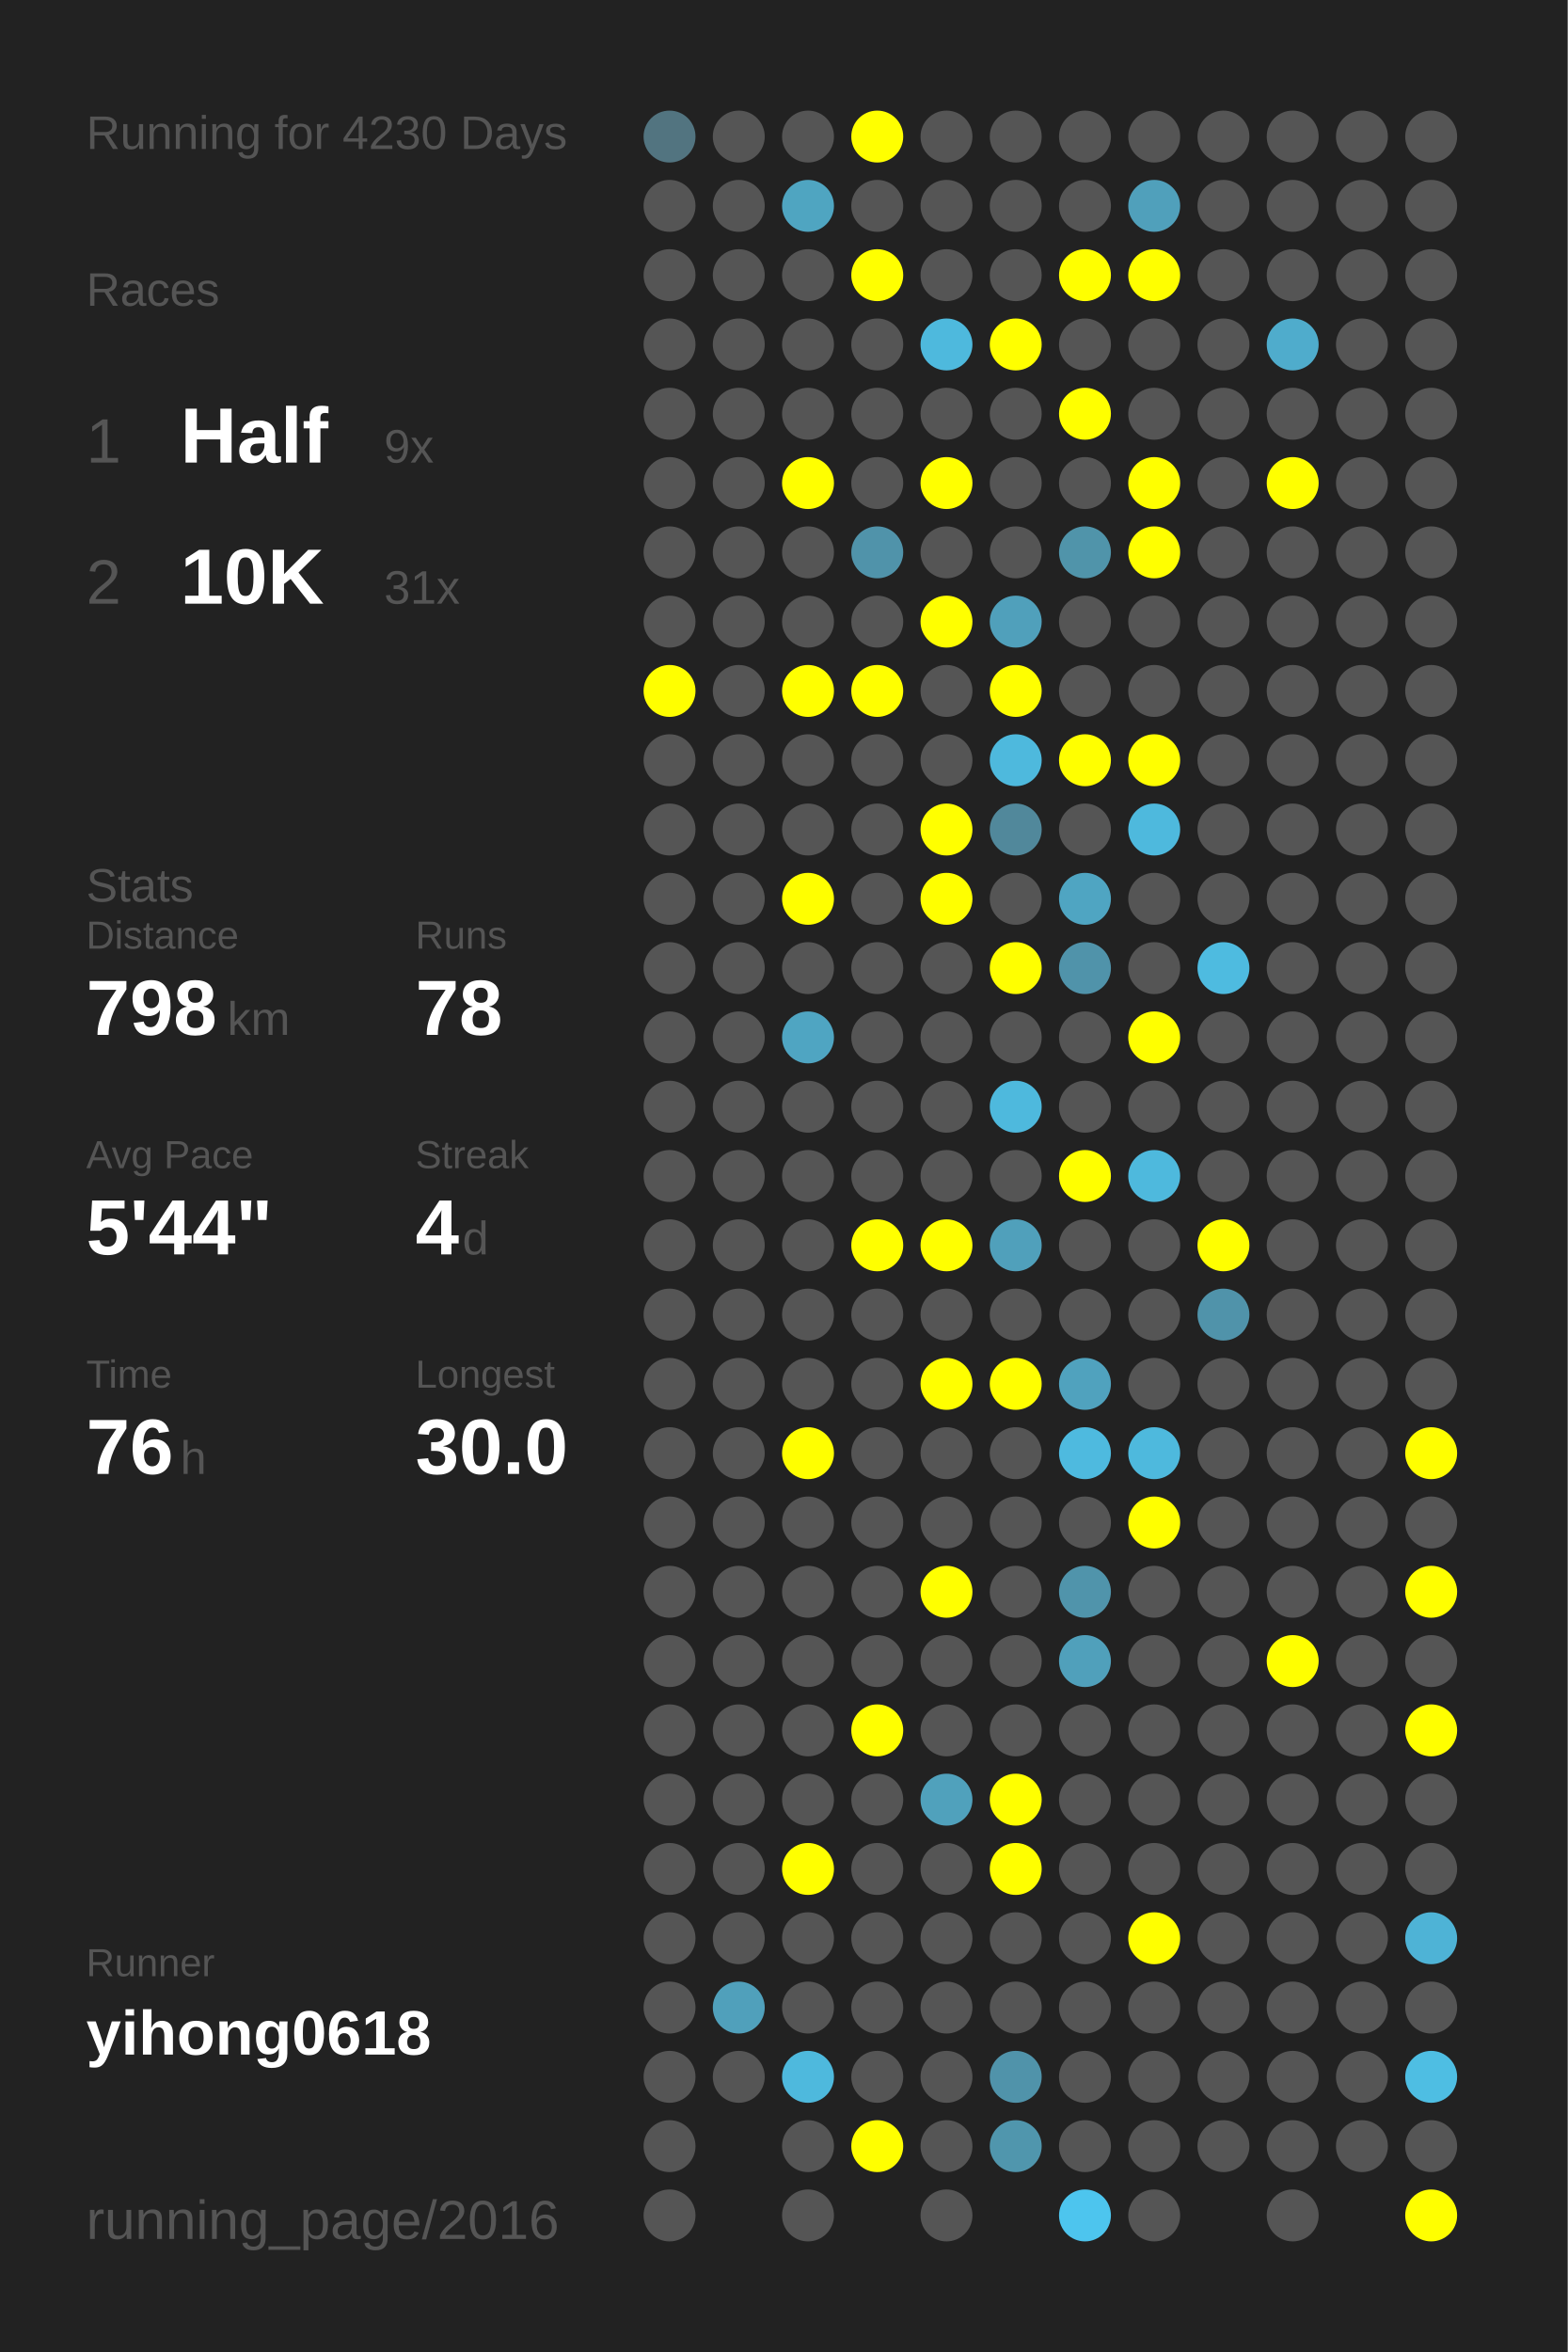
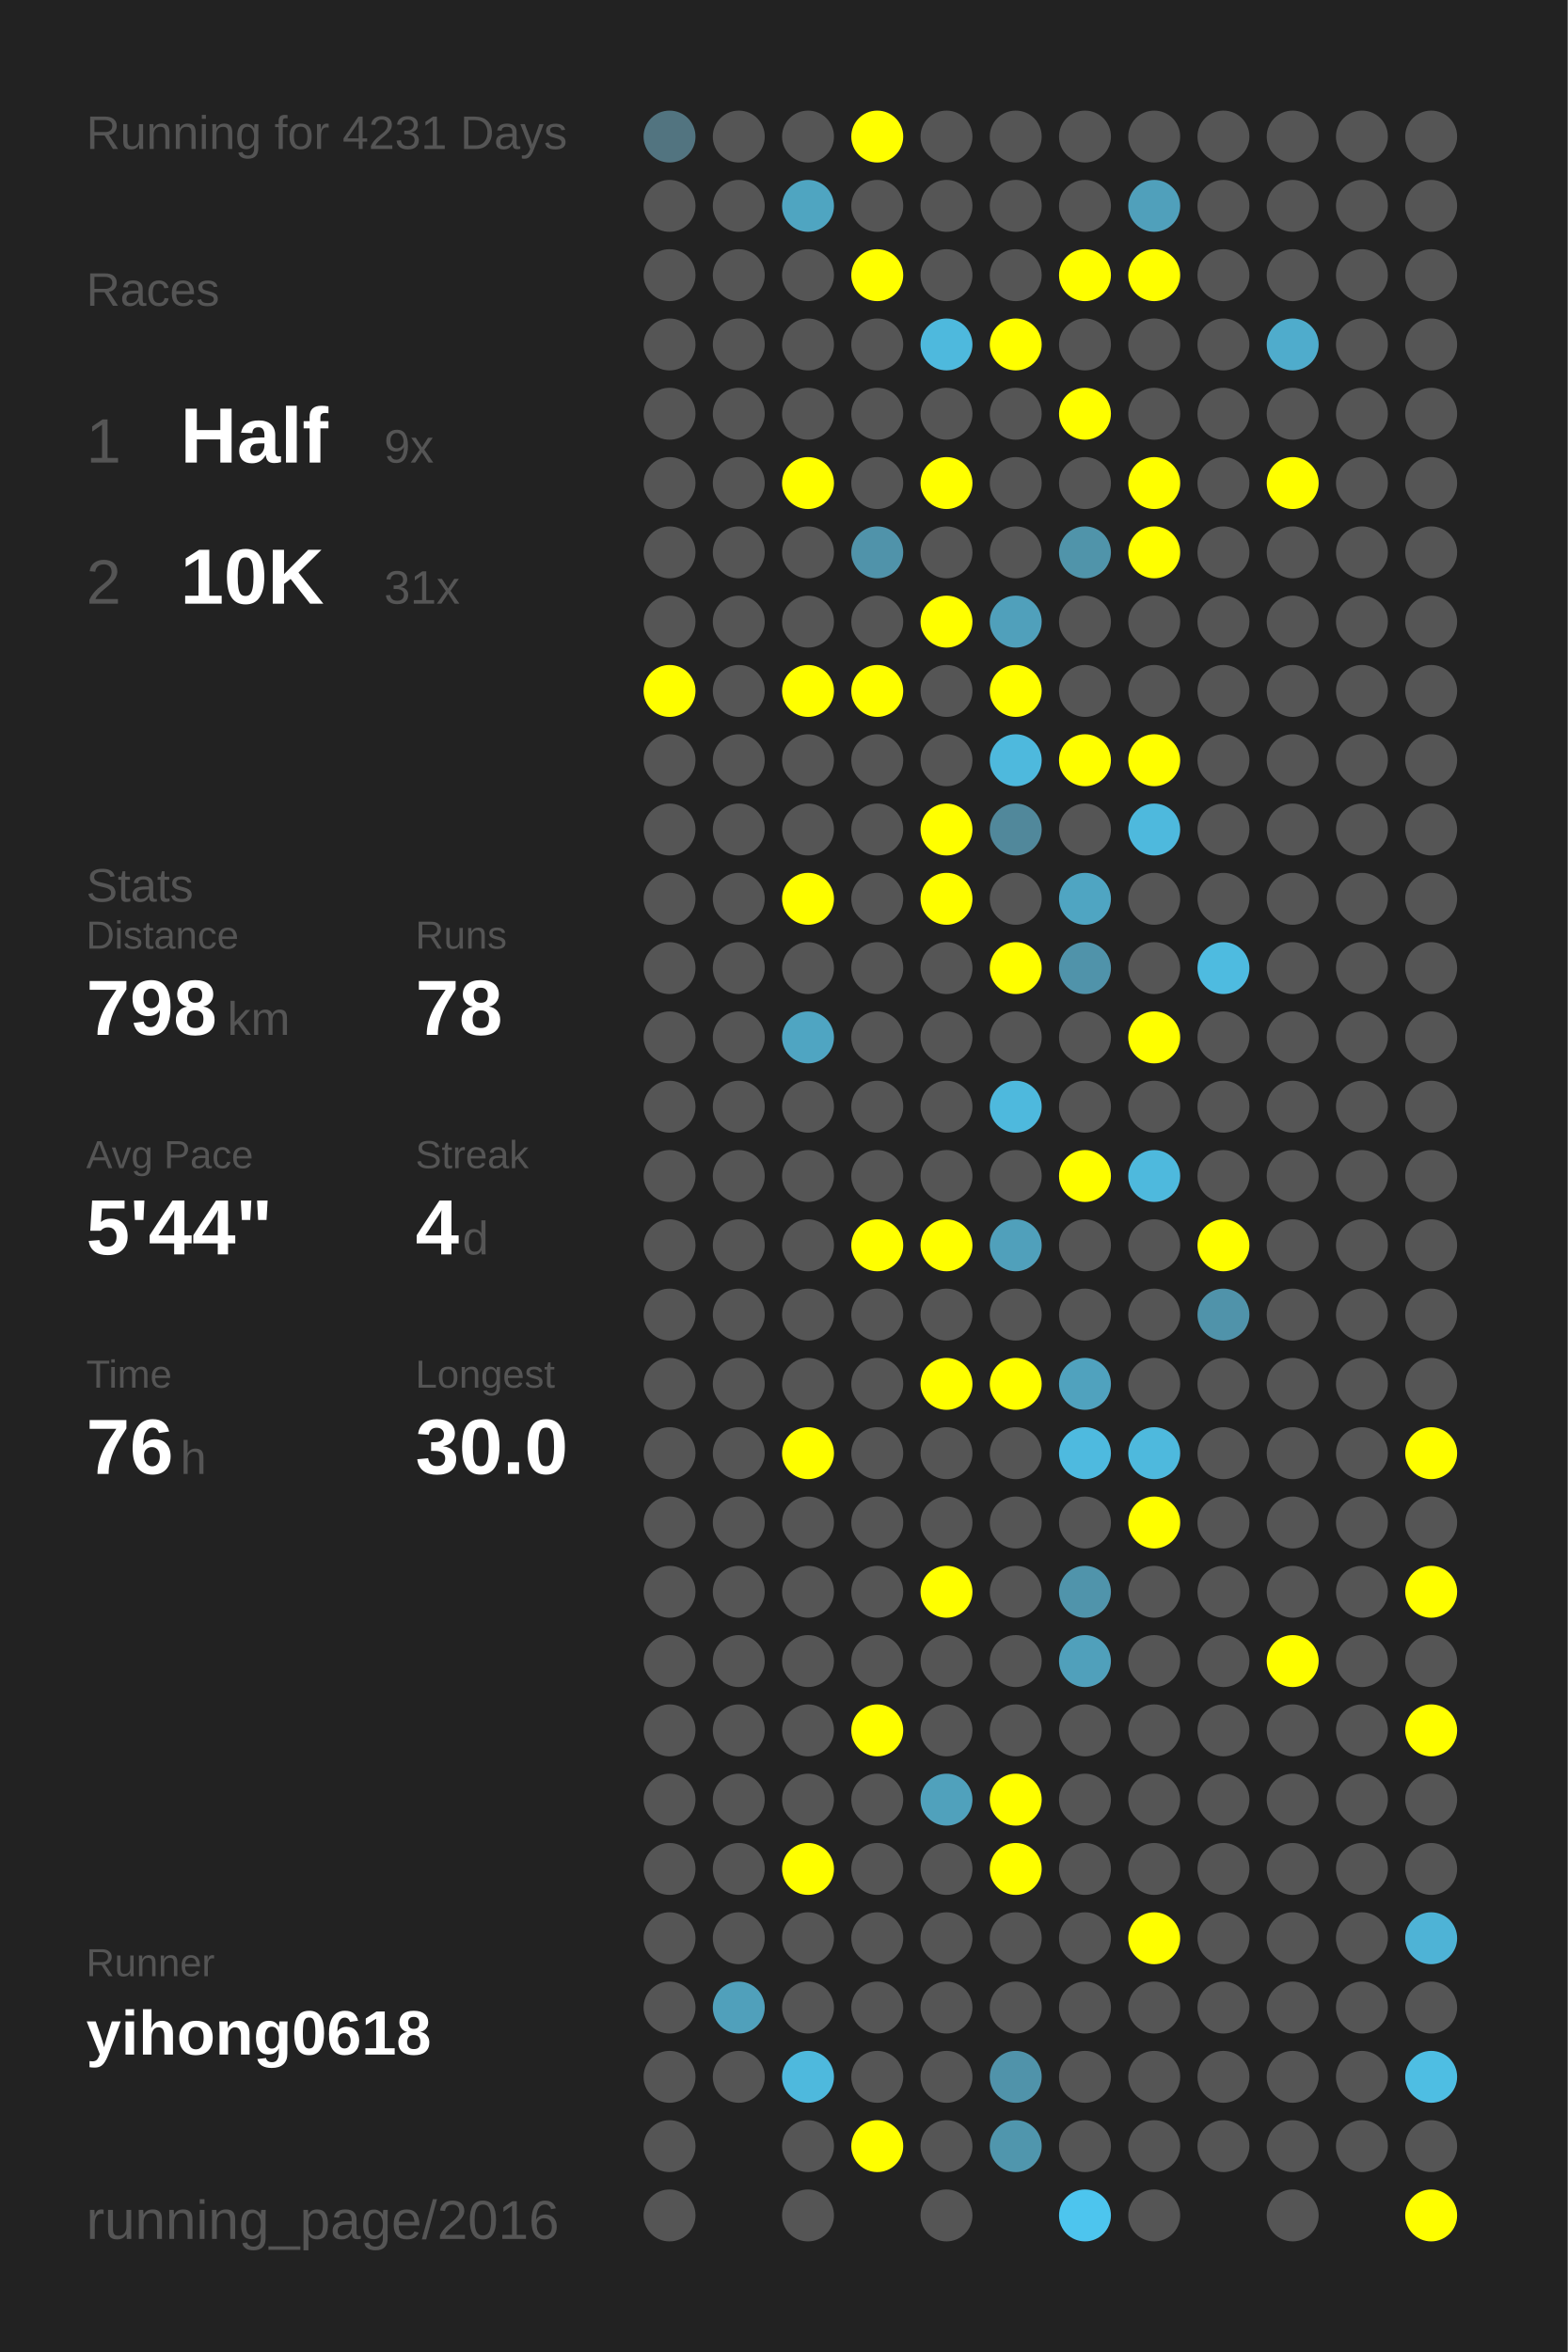
<svg xmlns="http://www.w3.org/2000/svg" baseProfile="full" height="300mm" version="1.1" viewBox="0,0,200,300" width="200mm">
  <defs />
  <rect fill="#222222" height="300" width="200" x="0" y="0" />
-   <text fill="#555555" style="font-size:6px; font-family:Arial;" x="11" y="19">Running for 4230 Days</text>
+   <text fill="#555555" style="font-size:6px; font-family:Arial;" x="11" y="19">Running for 4231 Days</text>
  <text fill="#555555" style="font-size:6px; font-family:Arial;" x="11" y="39">Races</text>
  <text fill="#555555" style="font-size:8px; font-family:Arial;" x="11" y="59">1</text>
  <text fill="#FFFFFF" style="font-size:10px; font-family:Arial; font-weight:bold;" x="23" y="59">Half</text>
  <text fill="#555555" style="font-size:6px; font-family:Arial;" x="49" y="59">9x</text>
  <text fill="#555555" style="font-size:8px; font-family:Arial;" x="11" y="77">2</text>
  <text fill="#FFFFFF" style="font-size:10px; font-family:Arial; font-weight:bold;" x="23" y="77">10K</text>
  <text fill="#555555" style="font-size:6px; font-family:Arial;" x="49" y="77">31x</text>
  <text fill="#555555" style="font-size:6px; font-family:Arial;" x="11" y="115">Stats</text>
  <text fill="#555555" style="font-size:5px; font-family:Arial;" x="11" y="121">Distance</text>
  <text fill="#FFFFFF" style="font-size:10px; font-family:Arial; font-weight:bold;" x="11" y="132">798</text>
  <text fill="#555555" style="font-size:6px; font-family:Arial;" x="29" y="132">km</text>
  <text fill="#555555" style="font-size:5px; font-family:Arial;" x="53" y="121">Runs</text>
  <text fill="#FFFFFF" style="font-size:10px; font-family:Arial; font-weight:bold;" x="53" y="132">78</text>
  <text fill="#555555" style="font-size:5px; font-family:Arial;" x="11" y="149">Avg Pace</text>
  <text fill="#FFFFFF" style="font-size:10px; font-family:Arial; font-weight:bold;" x="11" y="160">5'44"</text>
  <text fill="#555555" style="font-size:5px; font-family:Arial;" x="53" y="149">Streak</text>
  <text fill="#FFFFFF" style="font-size:10px; font-family:Arial; font-weight:bold;" x="53" y="160">4</text>
  <text fill="#555555" style="font-size:6px; font-family:Arial;" x="59" y="160">d</text>
  <text fill="#555555" style="font-size:5px; font-family:Arial;" x="11" y="177">Time</text>
  <text fill="#FFFFFF" style="font-size:10px; font-family:Arial; font-weight:bold;" x="11" y="188">76</text>
  <text fill="#555555" style="font-size:6px; font-family:Arial;" x="23" y="188">h</text>
  <text fill="#555555" style="font-size:5px; font-family:Arial;" x="53" y="177">Longest</text>
  <text fill="#FFFFFF" style="font-size:10px; font-family:Arial; font-weight:bold;" x="53" y="188">30.0</text>
  <text fill="#555555" style="font-size:5px; font-family:Arial;" x="11" y="252.065">Runner</text>
  <text fill="#FFFFFF" style="font-size:8px; font-family:Arial; font-weight:bold;" x="11" y="262.065">yihong0618</text>
  <text fill="#555555" style="font-size:7px; font-family:Arial;" x="11" y="285.581">running_page/2016</text>
  <circle cx="85.417" cy="17.419" fill="#527480" r="3.312" />
  <circle cx="85.417" cy="26.258" fill="#555555" r="3.312" />
  <circle cx="85.417" cy="35.097" fill="#555555" r="3.312" />
  <circle cx="85.417" cy="43.935" fill="#555555" r="3.312" />
  <circle cx="85.417" cy="52.774" fill="#555555" r="3.312" />
  <circle cx="85.417" cy="61.613" fill="#555555" r="3.312" />
  <circle cx="85.417" cy="70.452" fill="#555555" r="3.312" />
  <circle cx="85.417" cy="79.29" fill="#555555" r="3.312" />
  <circle cx="85.417" cy="88.129" fill="#FFFF00" r="3.312" />
  <circle cx="85.417" cy="96.968" fill="#555555" r="3.312" />
  <circle cx="85.417" cy="105.806" fill="#555555" r="3.312" />
  <circle cx="85.417" cy="114.645" fill="#555555" r="3.312" />
  <circle cx="85.417" cy="123.484" fill="#555555" r="3.312" />
  <circle cx="85.417" cy="132.323" fill="#555555" r="3.312" />
  <circle cx="85.417" cy="141.161" fill="#555555" r="3.312" />
  <circle cx="85.417" cy="150" fill="#555555" r="3.312" />
  <circle cx="85.417" cy="158.839" fill="#555555" r="3.312" />
  <circle cx="85.417" cy="167.677" fill="#555555" r="3.312" />
  <circle cx="85.417" cy="176.516" fill="#555555" r="3.312" />
  <circle cx="85.417" cy="185.355" fill="#555555" r="3.312" />
  <circle cx="85.417" cy="194.194" fill="#555555" r="3.312" />
  <circle cx="85.417" cy="203.032" fill="#555555" r="3.312" />
  <circle cx="85.417" cy="211.871" fill="#555555" r="3.312" />
  <circle cx="85.417" cy="220.71" fill="#555555" r="3.312" />
  <circle cx="85.417" cy="229.548" fill="#555555" r="3.312" />
  <circle cx="85.417" cy="238.387" fill="#555555" r="3.312" />
  <circle cx="85.417" cy="247.226" fill="#555555" r="3.312" />
  <circle cx="85.417" cy="256.065" fill="#555555" r="3.312" />
  <circle cx="85.417" cy="264.903" fill="#555555" r="3.312" />
  <circle cx="85.417" cy="273.742" fill="#555555" r="3.312" />
  <circle cx="85.417" cy="282.581" fill="#555555" r="3.312" />
  <circle cx="94.25" cy="17.419" fill="#555555" r="3.312" />
  <circle cx="94.25" cy="26.258" fill="#555555" r="3.312" />
  <circle cx="94.25" cy="35.097" fill="#555555" r="3.312" />
  <circle cx="94.25" cy="43.935" fill="#555555" r="3.312" />
  <circle cx="94.25" cy="52.774" fill="#555555" r="3.312" />
  <circle cx="94.25" cy="61.613" fill="#555555" r="3.312" />
  <circle cx="94.25" cy="70.452" fill="#555555" r="3.312" />
  <circle cx="94.25" cy="79.29" fill="#555555" r="3.312" />
  <circle cx="94.25" cy="88.129" fill="#555555" r="3.312" />
  <circle cx="94.25" cy="96.968" fill="#555555" r="3.312" />
  <circle cx="94.25" cy="105.806" fill="#555555" r="3.312" />
  <circle cx="94.25" cy="114.645" fill="#555555" r="3.312" />
  <circle cx="94.25" cy="123.484" fill="#555555" r="3.312" />
  <circle cx="94.25" cy="132.323" fill="#555555" r="3.312" />
  <circle cx="94.25" cy="141.161" fill="#555555" r="3.312" />
  <circle cx="94.25" cy="150" fill="#555555" r="3.312" />
  <circle cx="94.25" cy="158.839" fill="#555555" r="3.312" />
  <circle cx="94.25" cy="167.677" fill="#555555" r="3.312" />
  <circle cx="94.25" cy="176.516" fill="#555555" r="3.312" />
  <circle cx="94.25" cy="185.355" fill="#555555" r="3.312" />
  <circle cx="94.25" cy="194.194" fill="#555555" r="3.312" />
  <circle cx="94.25" cy="203.032" fill="#555555" r="3.312" />
  <circle cx="94.25" cy="211.871" fill="#555555" r="3.312" />
  <circle cx="94.25" cy="220.71" fill="#555555" r="3.312" />
  <circle cx="94.25" cy="229.548" fill="#555555" r="3.312" />
  <circle cx="94.25" cy="238.387" fill="#555555" r="3.312" />
  <circle cx="94.25" cy="247.226" fill="#555555" r="3.312" />
  <circle cx="94.25" cy="256.065" fill="#50a0bb" r="3.312" />
  <circle cx="94.25" cy="264.903" fill="#555555" r="3.312" />
  <circle cx="103.083" cy="17.419" fill="#555555" r="3.312" />
  <circle cx="103.083" cy="26.258" fill="#4fa5c1" r="3.312" />
  <circle cx="103.083" cy="35.097" fill="#555555" r="3.312" />
  <circle cx="103.083" cy="43.935" fill="#555555" r="3.312" />
  <circle cx="103.083" cy="52.774" fill="#555555" r="3.312" />
  <circle cx="103.083" cy="61.613" fill="#FFFF00" r="3.312" />
  <circle cx="103.083" cy="70.452" fill="#555555" r="3.312" />
  <circle cx="103.083" cy="79.29" fill="#555555" r="3.312" />
  <circle cx="103.083" cy="88.129" fill="#FFFF00" r="3.312" />
  <circle cx="103.083" cy="96.968" fill="#555555" r="3.312" />
  <circle cx="103.083" cy="105.806" fill="#555555" r="3.312" />
  <circle cx="103.083" cy="114.645" fill="#FFFF00" r="3.312" />
  <circle cx="103.083" cy="123.484" fill="#555555" r="3.312" />
  <circle cx="103.083" cy="132.323" fill="#4fa5c2" r="3.312" />
  <circle cx="103.083" cy="141.161" fill="#555555" r="3.312" />
  <circle cx="103.083" cy="150" fill="#555555" r="3.312" />
  <circle cx="103.083" cy="158.839" fill="#555555" r="3.312" />
  <circle cx="103.083" cy="167.677" fill="#555555" r="3.312" />
  <circle cx="103.083" cy="176.516" fill="#555555" r="3.312" />
  <circle cx="103.083" cy="185.355" fill="#FFFF00" r="3.312" />
  <circle cx="103.083" cy="194.194" fill="#555555" r="3.312" />
  <circle cx="103.083" cy="203.032" fill="#555555" r="3.312" />
  <circle cx="103.083" cy="211.871" fill="#555555" r="3.312" />
  <circle cx="103.083" cy="220.71" fill="#555555" r="3.312" />
  <circle cx="103.083" cy="229.548" fill="#555555" r="3.312" />
  <circle cx="103.083" cy="238.387" fill="#FFFF00" r="3.312" />
  <circle cx="103.083" cy="247.226" fill="#555555" r="3.312" />
  <circle cx="103.083" cy="256.065" fill="#555555" r="3.312" />
  <circle cx="103.083" cy="264.903" fill="#4eb9dd" r="3.312" />
  <circle cx="103.083" cy="273.742" fill="#555555" r="3.312" />
  <circle cx="103.083" cy="282.581" fill="#555555" r="3.312" />
  <circle cx="111.917" cy="17.419" fill="#FFFF00" r="3.312" />
  <circle cx="111.917" cy="26.258" fill="#555555" r="3.312" />
  <circle cx="111.917" cy="35.097" fill="#FFFF00" r="3.312" />
  <circle cx="111.917" cy="43.935" fill="#555555" r="3.312" />
  <circle cx="111.917" cy="52.774" fill="#555555" r="3.312" />
  <circle cx="111.917" cy="61.613" fill="#555555" r="3.312" />
  <circle cx="111.917" cy="70.452" fill="#5093aa" r="3.312" />
  <circle cx="111.917" cy="79.29" fill="#555555" r="3.312" />
  <circle cx="111.917" cy="88.129" fill="#FFFF00" r="3.312" />
  <circle cx="111.917" cy="96.968" fill="#555555" r="3.312" />
  <circle cx="111.917" cy="105.806" fill="#555555" r="3.312" />
  <circle cx="111.917" cy="114.645" fill="#555555" r="3.312" />
  <circle cx="111.917" cy="123.484" fill="#555555" r="3.312" />
  <circle cx="111.917" cy="132.323" fill="#555555" r="3.312" />
  <circle cx="111.917" cy="141.161" fill="#555555" r="3.312" />
  <circle cx="111.917" cy="150" fill="#555555" r="3.312" />
  <circle cx="111.917" cy="158.839" fill="#FFFF00" r="3.312" />
  <circle cx="111.917" cy="167.677" fill="#555555" r="3.312" />
  <circle cx="111.917" cy="176.516" fill="#555555" r="3.312" />
  <circle cx="111.917" cy="185.355" fill="#555555" r="3.312" />
  <circle cx="111.917" cy="194.194" fill="#555555" r="3.312" />
  <circle cx="111.917" cy="203.032" fill="#555555" r="3.312" />
  <circle cx="111.917" cy="211.871" fill="#555555" r="3.312" />
  <circle cx="111.917" cy="220.71" fill="#FFFF00" r="3.312" />
  <circle cx="111.917" cy="229.548" fill="#555555" r="3.312" />
  <circle cx="111.917" cy="238.387" fill="#555555" r="3.312" />
  <circle cx="111.917" cy="247.226" fill="#555555" r="3.312" />
  <circle cx="111.917" cy="256.065" fill="#555555" r="3.312" />
  <circle cx="111.917" cy="264.903" fill="#555555" r="3.312" />
  <circle cx="111.917" cy="273.742" fill="#FFFF00" r="3.312" />
  <circle cx="120.75" cy="17.419" fill="#555555" r="3.312" />
  <circle cx="120.75" cy="26.258" fill="#555555" r="3.312" />
  <circle cx="120.75" cy="35.097" fill="#555555" r="3.312" />
  <circle cx="120.75" cy="43.935" fill="#4eb9dd" r="3.312" />
  <circle cx="120.75" cy="52.774" fill="#555555" r="3.312" />
  <circle cx="120.75" cy="61.613" fill="#FFFF00" r="3.312" />
  <circle cx="120.75" cy="70.452" fill="#555555" r="3.312" />
  <circle cx="120.75" cy="79.29" fill="#FFFF00" r="3.312" />
  <circle cx="120.75" cy="88.129" fill="#555555" r="3.312" />
  <circle cx="120.75" cy="96.968" fill="#555555" r="3.312" />
  <circle cx="120.75" cy="105.806" fill="#FFFF00" r="3.312" />
  <circle cx="120.75" cy="114.645" fill="#FFFF00" r="3.312" />
  <circle cx="120.75" cy="123.484" fill="#555555" r="3.312" />
  <circle cx="120.75" cy="132.323" fill="#555555" r="3.312" />
  <circle cx="120.75" cy="141.161" fill="#555555" r="3.312" />
  <circle cx="120.75" cy="150" fill="#555555" r="3.312" />
  <circle cx="120.75" cy="158.839" fill="#FFFF00" r="3.312" />
  <circle cx="120.75" cy="167.677" fill="#555555" r="3.312" />
  <circle cx="120.75" cy="176.516" fill="#FFFF00" r="3.312" />
  <circle cx="120.75" cy="185.355" fill="#555555" r="3.312" />
  <circle cx="120.75" cy="194.194" fill="#555555" r="3.312" />
  <circle cx="120.75" cy="203.032" fill="#FFFF00" r="3.312" />
  <circle cx="120.75" cy="211.871" fill="#555555" r="3.312" />
  <circle cx="120.75" cy="220.71" fill="#555555" r="3.312" />
  <circle cx="120.75" cy="229.548" fill="#50a1bc" r="3.312" />
  <circle cx="120.75" cy="238.387" fill="#555555" r="3.312" />
  <circle cx="120.75" cy="247.226" fill="#555555" r="3.312" />
  <circle cx="120.75" cy="256.065" fill="#555555" r="3.312" />
  <circle cx="120.75" cy="264.903" fill="#555555" r="3.312" />
  <circle cx="120.75" cy="273.742" fill="#555555" r="3.312" />
  <circle cx="120.75" cy="282.581" fill="#555555" r="3.312" />
  <circle cx="129.583" cy="17.419" fill="#555555" r="3.312" />
  <circle cx="129.583" cy="26.258" fill="#555555" r="3.312" />
  <circle cx="129.583" cy="35.097" fill="#555555" r="3.312" />
  <circle cx="129.583" cy="43.935" fill="#FFFF00" r="3.312" />
  <circle cx="129.583" cy="52.774" fill="#555555" r="3.312" />
  <circle cx="129.583" cy="61.613" fill="#555555" r="3.312" />
  <circle cx="129.583" cy="70.452" fill="#555555" r="3.312" />
  <circle cx="129.583" cy="79.29" fill="#50a0bb" r="3.312" />
  <circle cx="129.583" cy="88.129" fill="#FFFF00" r="3.312" />
  <circle cx="129.583" cy="96.968" fill="#4eb9dd" r="3.312" />
  <circle cx="129.583" cy="105.806" fill="#51889b" r="3.312" />
  <circle cx="129.583" cy="114.645" fill="#555555" r="3.312" />
  <circle cx="129.583" cy="123.484" fill="#FFFF00" r="3.312" />
  <circle cx="129.583" cy="132.323" fill="#555555" r="3.312" />
  <circle cx="129.583" cy="141.161" fill="#4eb9dd" r="3.312" />
  <circle cx="129.583" cy="150" fill="#555555" r="3.312" />
  <circle cx="129.583" cy="158.839" fill="#50a0bb" r="3.312" />
  <circle cx="129.583" cy="167.677" fill="#555555" r="3.312" />
  <circle cx="129.583" cy="176.516" fill="#FFFF00" r="3.312" />
  <circle cx="129.583" cy="185.355" fill="#555555" r="3.312" />
  <circle cx="129.583" cy="194.194" fill="#555555" r="3.312" />
  <circle cx="129.583" cy="203.032" fill="#555555" r="3.312" />
  <circle cx="129.583" cy="211.871" fill="#555555" r="3.312" />
  <circle cx="129.583" cy="220.71" fill="#555555" r="3.312" />
  <circle cx="129.583" cy="229.548" fill="#FFFF00" r="3.312" />
  <circle cx="129.583" cy="238.387" fill="#FFFF00" r="3.312" />
  <circle cx="129.583" cy="247.226" fill="#555555" r="3.312" />
  <circle cx="129.583" cy="256.065" fill="#555555" r="3.312" />
  <circle cx="129.583" cy="264.903" fill="#5093aa" r="3.312" />
  <circle cx="129.583" cy="273.742" fill="#5096ad" r="3.312" />
  <circle cx="138.417" cy="17.419" fill="#555555" r="3.312" />
  <circle cx="138.417" cy="26.258" fill="#555555" r="3.312" />
  <circle cx="138.417" cy="35.097" fill="#FFFF00" r="3.312" />
  <circle cx="138.417" cy="43.935" fill="#555555" r="3.312" />
  <circle cx="138.417" cy="52.774" fill="#FFFF00" r="3.312" />
  <circle cx="138.417" cy="61.613" fill="#555555" r="3.312" />
  <circle cx="138.417" cy="70.452" fill="#5094aa" r="3.312" />
  <circle cx="138.417" cy="79.29" fill="#555555" r="3.312" />
  <circle cx="138.417" cy="88.129" fill="#555555" r="3.312" />
  <circle cx="138.417" cy="96.968" fill="#FFFF00" r="3.312" />
  <circle cx="138.417" cy="105.806" fill="#555555" r="3.312" />
  <circle cx="138.417" cy="114.645" fill="#4fa5c2" r="3.312" />
  <circle cx="138.417" cy="123.484" fill="#5093aa" r="3.312" />
  <circle cx="138.417" cy="132.323" fill="#555555" r="3.312" />
  <circle cx="138.417" cy="141.161" fill="#555555" r="3.312" />
  <circle cx="138.417" cy="150" fill="#FFFF00" r="3.312" />
  <circle cx="138.417" cy="158.839" fill="#555555" r="3.312" />
  <circle cx="138.417" cy="167.677" fill="#555555" r="3.312" />
  <circle cx="138.417" cy="176.516" fill="#50a2be" r="3.312" />
  <circle cx="138.417" cy="185.355" fill="#4ebadf" r="3.312" />
  <circle cx="138.417" cy="194.194" fill="#555555" r="3.312" />
  <circle cx="138.417" cy="203.032" fill="#5094ab" r="3.312" />
  <circle cx="138.417" cy="211.871" fill="#50a0bb" r="3.312" />
  <circle cx="138.417" cy="220.71" fill="#555555" r="3.312" />
  <circle cx="138.417" cy="229.548" fill="#555555" r="3.312" />
  <circle cx="138.417" cy="238.387" fill="#555555" r="3.312" />
  <circle cx="138.417" cy="247.226" fill="#555555" r="3.312" />
  <circle cx="138.417" cy="256.065" fill="#555555" r="3.312" />
  <circle cx="138.417" cy="264.903" fill="#555555" r="3.312" />
  <circle cx="138.417" cy="273.742" fill="#555555" r="3.312" />
  <circle cx="138.417" cy="282.581" fill="#4dc5ee" r="3.312" />
  <circle cx="147.25" cy="17.419" fill="#555555" r="3.312" />
  <circle cx="147.25" cy="26.258" fill="#50a0bb" r="3.312" />
  <circle cx="147.25" cy="35.097" fill="#FFFF00" r="3.312" />
  <circle cx="147.25" cy="43.935" fill="#555555" r="3.312" />
  <circle cx="147.25" cy="52.774" fill="#555555" r="3.312" />
  <circle cx="147.25" cy="61.613" fill="#FFFF00" r="3.312" />
  <circle cx="147.25" cy="70.452" fill="#FFFF00" r="3.312" />
  <circle cx="147.25" cy="79.29" fill="#555555" r="3.312" />
  <circle cx="147.25" cy="88.129" fill="#555555" r="3.312" />
  <circle cx="147.25" cy="96.968" fill="#FFFF00" r="3.312" />
  <circle cx="147.25" cy="105.806" fill="#4eb9dd" r="3.312" />
  <circle cx="147.25" cy="114.645" fill="#555555" r="3.312" />
  <circle cx="147.25" cy="123.484" fill="#555555" r="3.312" />
  <circle cx="147.25" cy="132.323" fill="#FFFF00" r="3.312" />
  <circle cx="147.25" cy="141.161" fill="#555555" r="3.312" />
  <circle cx="147.25" cy="150" fill="#4eb9dd" r="3.312" />
  <circle cx="147.25" cy="158.839" fill="#555555" r="3.312" />
  <circle cx="147.25" cy="167.677" fill="#555555" r="3.312" />
  <circle cx="147.25" cy="176.516" fill="#555555" r="3.312" />
  <circle cx="147.25" cy="185.355" fill="#4eb9dd" r="3.312" />
  <circle cx="147.25" cy="194.194" fill="#FFFF00" r="3.312" />
  <circle cx="147.25" cy="203.032" fill="#555555" r="3.312" />
  <circle cx="147.25" cy="211.871" fill="#555555" r="3.312" />
  <circle cx="147.25" cy="220.71" fill="#555555" r="3.312" />
  <circle cx="147.25" cy="229.548" fill="#555555" r="3.312" />
  <circle cx="147.25" cy="238.387" fill="#555555" r="3.312" />
  <circle cx="147.25" cy="247.226" fill="#FFFF00" r="3.312" />
  <circle cx="147.25" cy="256.065" fill="#555555" r="3.312" />
  <circle cx="147.25" cy="264.903" fill="#555555" r="3.312" />
  <circle cx="147.25" cy="273.742" fill="#555555" r="3.312" />
  <circle cx="147.25" cy="282.581" fill="#555555" r="3.312" />
  <circle cx="156.083" cy="17.419" fill="#555555" r="3.312" />
  <circle cx="156.083" cy="26.258" fill="#555555" r="3.312" />
  <circle cx="156.083" cy="35.097" fill="#555555" r="3.312" />
  <circle cx="156.083" cy="43.935" fill="#555555" r="3.312" />
  <circle cx="156.083" cy="52.774" fill="#555555" r="3.312" />
  <circle cx="156.083" cy="61.613" fill="#555555" r="3.312" />
  <circle cx="156.083" cy="70.452" fill="#555555" r="3.312" />
  <circle cx="156.083" cy="79.29" fill="#555555" r="3.312" />
  <circle cx="156.083" cy="88.129" fill="#555555" r="3.312" />
  <circle cx="156.083" cy="96.968" fill="#555555" r="3.312" />
  <circle cx="156.083" cy="105.806" fill="#555555" r="3.312" />
  <circle cx="156.083" cy="114.645" fill="#555555" r="3.312" />
  <circle cx="156.083" cy="123.484" fill="#4ebbe0" r="3.312" />
  <circle cx="156.083" cy="132.323" fill="#555555" r="3.312" />
  <circle cx="156.083" cy="141.161" fill="#555555" r="3.312" />
  <circle cx="156.083" cy="150" fill="#555555" r="3.312" />
  <circle cx="156.083" cy="158.839" fill="#FFFF00" r="3.312" />
  <circle cx="156.083" cy="167.677" fill="#5093aa" r="3.312" />
  <circle cx="156.083" cy="176.516" fill="#555555" r="3.312" />
  <circle cx="156.083" cy="185.355" fill="#555555" r="3.312" />
  <circle cx="156.083" cy="194.194" fill="#555555" r="3.312" />
  <circle cx="156.083" cy="203.032" fill="#555555" r="3.312" />
  <circle cx="156.083" cy="211.871" fill="#555555" r="3.312" />
  <circle cx="156.083" cy="220.71" fill="#555555" r="3.312" />
  <circle cx="156.083" cy="229.548" fill="#555555" r="3.312" />
  <circle cx="156.083" cy="238.387" fill="#555555" r="3.312" />
  <circle cx="156.083" cy="247.226" fill="#555555" r="3.312" />
  <circle cx="156.083" cy="256.065" fill="#555555" r="3.312" />
  <circle cx="156.083" cy="264.903" fill="#555555" r="3.312" />
  <circle cx="156.083" cy="273.742" fill="#555555" r="3.312" />
  <circle cx="164.917" cy="17.419" fill="#555555" r="3.312" />
  <circle cx="164.917" cy="26.258" fill="#555555" r="3.312" />
  <circle cx="164.917" cy="35.097" fill="#555555" r="3.312" />
  <circle cx="164.917" cy="43.935" fill="#4faccc" r="3.312" />
  <circle cx="164.917" cy="52.774" fill="#555555" r="3.312" />
  <circle cx="164.917" cy="61.613" fill="#FFFF00" r="3.312" />
  <circle cx="164.917" cy="70.452" fill="#555555" r="3.312" />
  <circle cx="164.917" cy="79.29" fill="#555555" r="3.312" />
  <circle cx="164.917" cy="88.129" fill="#555555" r="3.312" />
  <circle cx="164.917" cy="96.968" fill="#555555" r="3.312" />
  <circle cx="164.917" cy="105.806" fill="#555555" r="3.312" />
  <circle cx="164.917" cy="114.645" fill="#555555" r="3.312" />
  <circle cx="164.917" cy="123.484" fill="#555555" r="3.312" />
  <circle cx="164.917" cy="132.323" fill="#555555" r="3.312" />
  <circle cx="164.917" cy="141.161" fill="#555555" r="3.312" />
  <circle cx="164.917" cy="150" fill="#555555" r="3.312" />
  <circle cx="164.917" cy="158.839" fill="#555555" r="3.312" />
  <circle cx="164.917" cy="167.677" fill="#555555" r="3.312" />
  <circle cx="164.917" cy="176.516" fill="#555555" r="3.312" />
  <circle cx="164.917" cy="185.355" fill="#555555" r="3.312" />
  <circle cx="164.917" cy="194.194" fill="#555555" r="3.312" />
  <circle cx="164.917" cy="203.032" fill="#555555" r="3.312" />
  <circle cx="164.917" cy="211.871" fill="#FFFF00" r="3.312" />
  <circle cx="164.917" cy="220.71" fill="#555555" r="3.312" />
  <circle cx="164.917" cy="229.548" fill="#555555" r="3.312" />
  <circle cx="164.917" cy="238.387" fill="#555555" r="3.312" />
  <circle cx="164.917" cy="247.226" fill="#555555" r="3.312" />
  <circle cx="164.917" cy="256.065" fill="#555555" r="3.312" />
  <circle cx="164.917" cy="264.903" fill="#555555" r="3.312" />
  <circle cx="164.917" cy="273.742" fill="#555555" r="3.312" />
  <circle cx="164.917" cy="282.581" fill="#555555" r="3.312" />
  <circle cx="173.75" cy="17.419" fill="#555555" r="3.312" />
  <circle cx="173.75" cy="26.258" fill="#555555" r="3.312" />
  <circle cx="173.75" cy="35.097" fill="#555555" r="3.312" />
  <circle cx="173.75" cy="43.935" fill="#555555" r="3.312" />
  <circle cx="173.75" cy="52.774" fill="#555555" r="3.312" />
  <circle cx="173.75" cy="61.613" fill="#555555" r="3.312" />
  <circle cx="173.75" cy="70.452" fill="#555555" r="3.312" />
  <circle cx="173.75" cy="79.29" fill="#555555" r="3.312" />
  <circle cx="173.75" cy="88.129" fill="#555555" r="3.312" />
  <circle cx="173.75" cy="96.968" fill="#555555" r="3.312" />
  <circle cx="173.75" cy="105.806" fill="#555555" r="3.312" />
  <circle cx="173.75" cy="114.645" fill="#555555" r="3.312" />
  <circle cx="173.75" cy="123.484" fill="#555555" r="3.312" />
  <circle cx="173.75" cy="132.323" fill="#555555" r="3.312" />
  <circle cx="173.75" cy="141.161" fill="#555555" r="3.312" />
  <circle cx="173.75" cy="150" fill="#555555" r="3.312" />
  <circle cx="173.75" cy="158.839" fill="#555555" r="3.312" />
  <circle cx="173.75" cy="167.677" fill="#555555" r="3.312" />
  <circle cx="173.75" cy="176.516" fill="#555555" r="3.312" />
  <circle cx="173.75" cy="185.355" fill="#555555" r="3.312" />
  <circle cx="173.75" cy="194.194" fill="#555555" r="3.312" />
  <circle cx="173.75" cy="203.032" fill="#555555" r="3.312" />
  <circle cx="173.75" cy="211.871" fill="#555555" r="3.312" />
  <circle cx="173.75" cy="220.71" fill="#555555" r="3.312" />
  <circle cx="173.75" cy="229.548" fill="#555555" r="3.312" />
  <circle cx="173.75" cy="238.387" fill="#555555" r="3.312" />
  <circle cx="173.75" cy="247.226" fill="#555555" r="3.312" />
  <circle cx="173.75" cy="256.065" fill="#555555" r="3.312" />
  <circle cx="173.75" cy="264.903" fill="#555555" r="3.312" />
  <circle cx="173.75" cy="273.742" fill="#555555" r="3.312" />
  <circle cx="182.583" cy="17.419" fill="#555555" r="3.312" />
  <circle cx="182.583" cy="26.258" fill="#555555" r="3.312" />
  <circle cx="182.583" cy="35.097" fill="#555555" r="3.312" />
  <circle cx="182.583" cy="43.935" fill="#555555" r="3.312" />
  <circle cx="182.583" cy="52.774" fill="#555555" r="3.312" />
  <circle cx="182.583" cy="61.613" fill="#555555" r="3.312" />
  <circle cx="182.583" cy="70.452" fill="#555555" r="3.312" />
  <circle cx="182.583" cy="79.29" fill="#555555" r="3.312" />
  <circle cx="182.583" cy="88.129" fill="#555555" r="3.312" />
  <circle cx="182.583" cy="96.968" fill="#555555" r="3.312" />
  <circle cx="182.583" cy="105.806" fill="#555555" r="3.312" />
  <circle cx="182.583" cy="114.645" fill="#555555" r="3.312" />
  <circle cx="182.583" cy="123.484" fill="#555555" r="3.312" />
  <circle cx="182.583" cy="132.323" fill="#555555" r="3.312" />
  <circle cx="182.583" cy="141.161" fill="#555555" r="3.312" />
  <circle cx="182.583" cy="150" fill="#555555" r="3.312" />
  <circle cx="182.583" cy="158.839" fill="#555555" r="3.312" />
  <circle cx="182.583" cy="167.677" fill="#555555" r="3.312" />
  <circle cx="182.583" cy="176.516" fill="#555555" r="3.312" />
  <circle cx="182.583" cy="185.355" fill="#FFFF00" r="3.312" />
  <circle cx="182.583" cy="194.194" fill="#555555" r="3.312" />
  <circle cx="182.583" cy="203.032" fill="#FFFF00" r="3.312" />
  <circle cx="182.583" cy="211.871" fill="#555555" r="3.312" />
  <circle cx="182.583" cy="220.71" fill="#FFFF00" r="3.312" />
  <circle cx="182.583" cy="229.548" fill="#555555" r="3.312" />
  <circle cx="182.583" cy="238.387" fill="#555555" r="3.312" />
  <circle cx="182.583" cy="247.226" fill="#4eb3d6" r="3.312" />
  <circle cx="182.583" cy="256.065" fill="#555555" r="3.312" />
  <circle cx="182.583" cy="264.903" fill="#4ebee3" r="3.312" />
  <circle cx="182.583" cy="273.742" fill="#555555" r="3.312" />
  <circle cx="182.583" cy="282.581" fill="#FFFF00" r="3.312" />
</svg>
